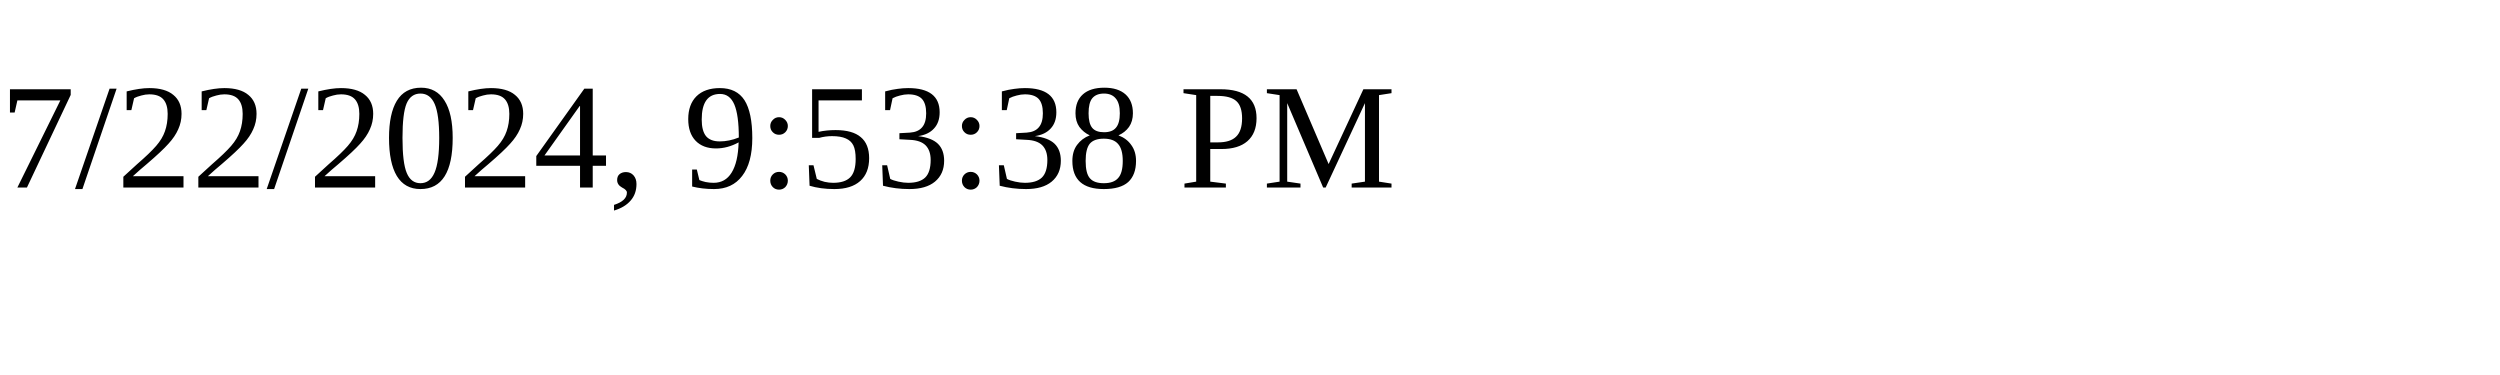
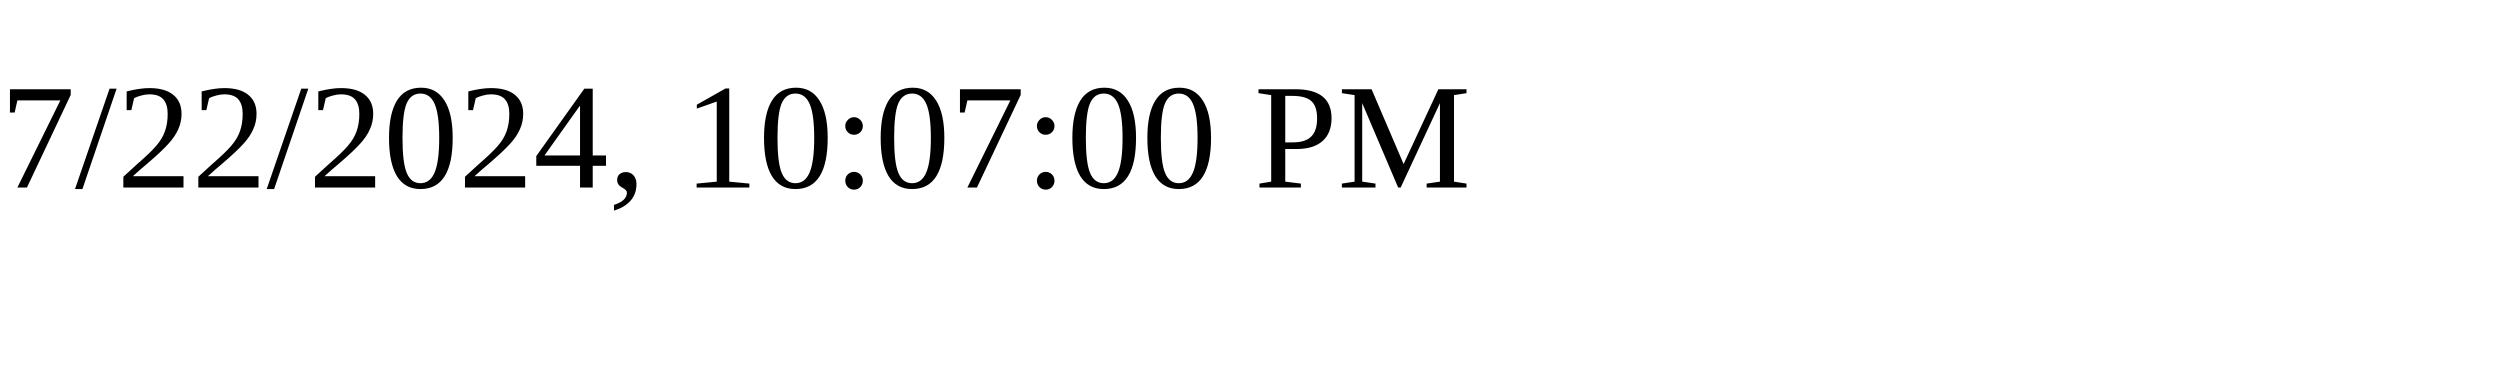
<svg xmlns="http://www.w3.org/2000/svg" height="30" width="200">
-   <text x="0" y="15">7/22/2024, 9:53:38 PM</text>
+   <text x="0" y="15">7/22/2024, 10:07:00 PM</text>
</svg>
